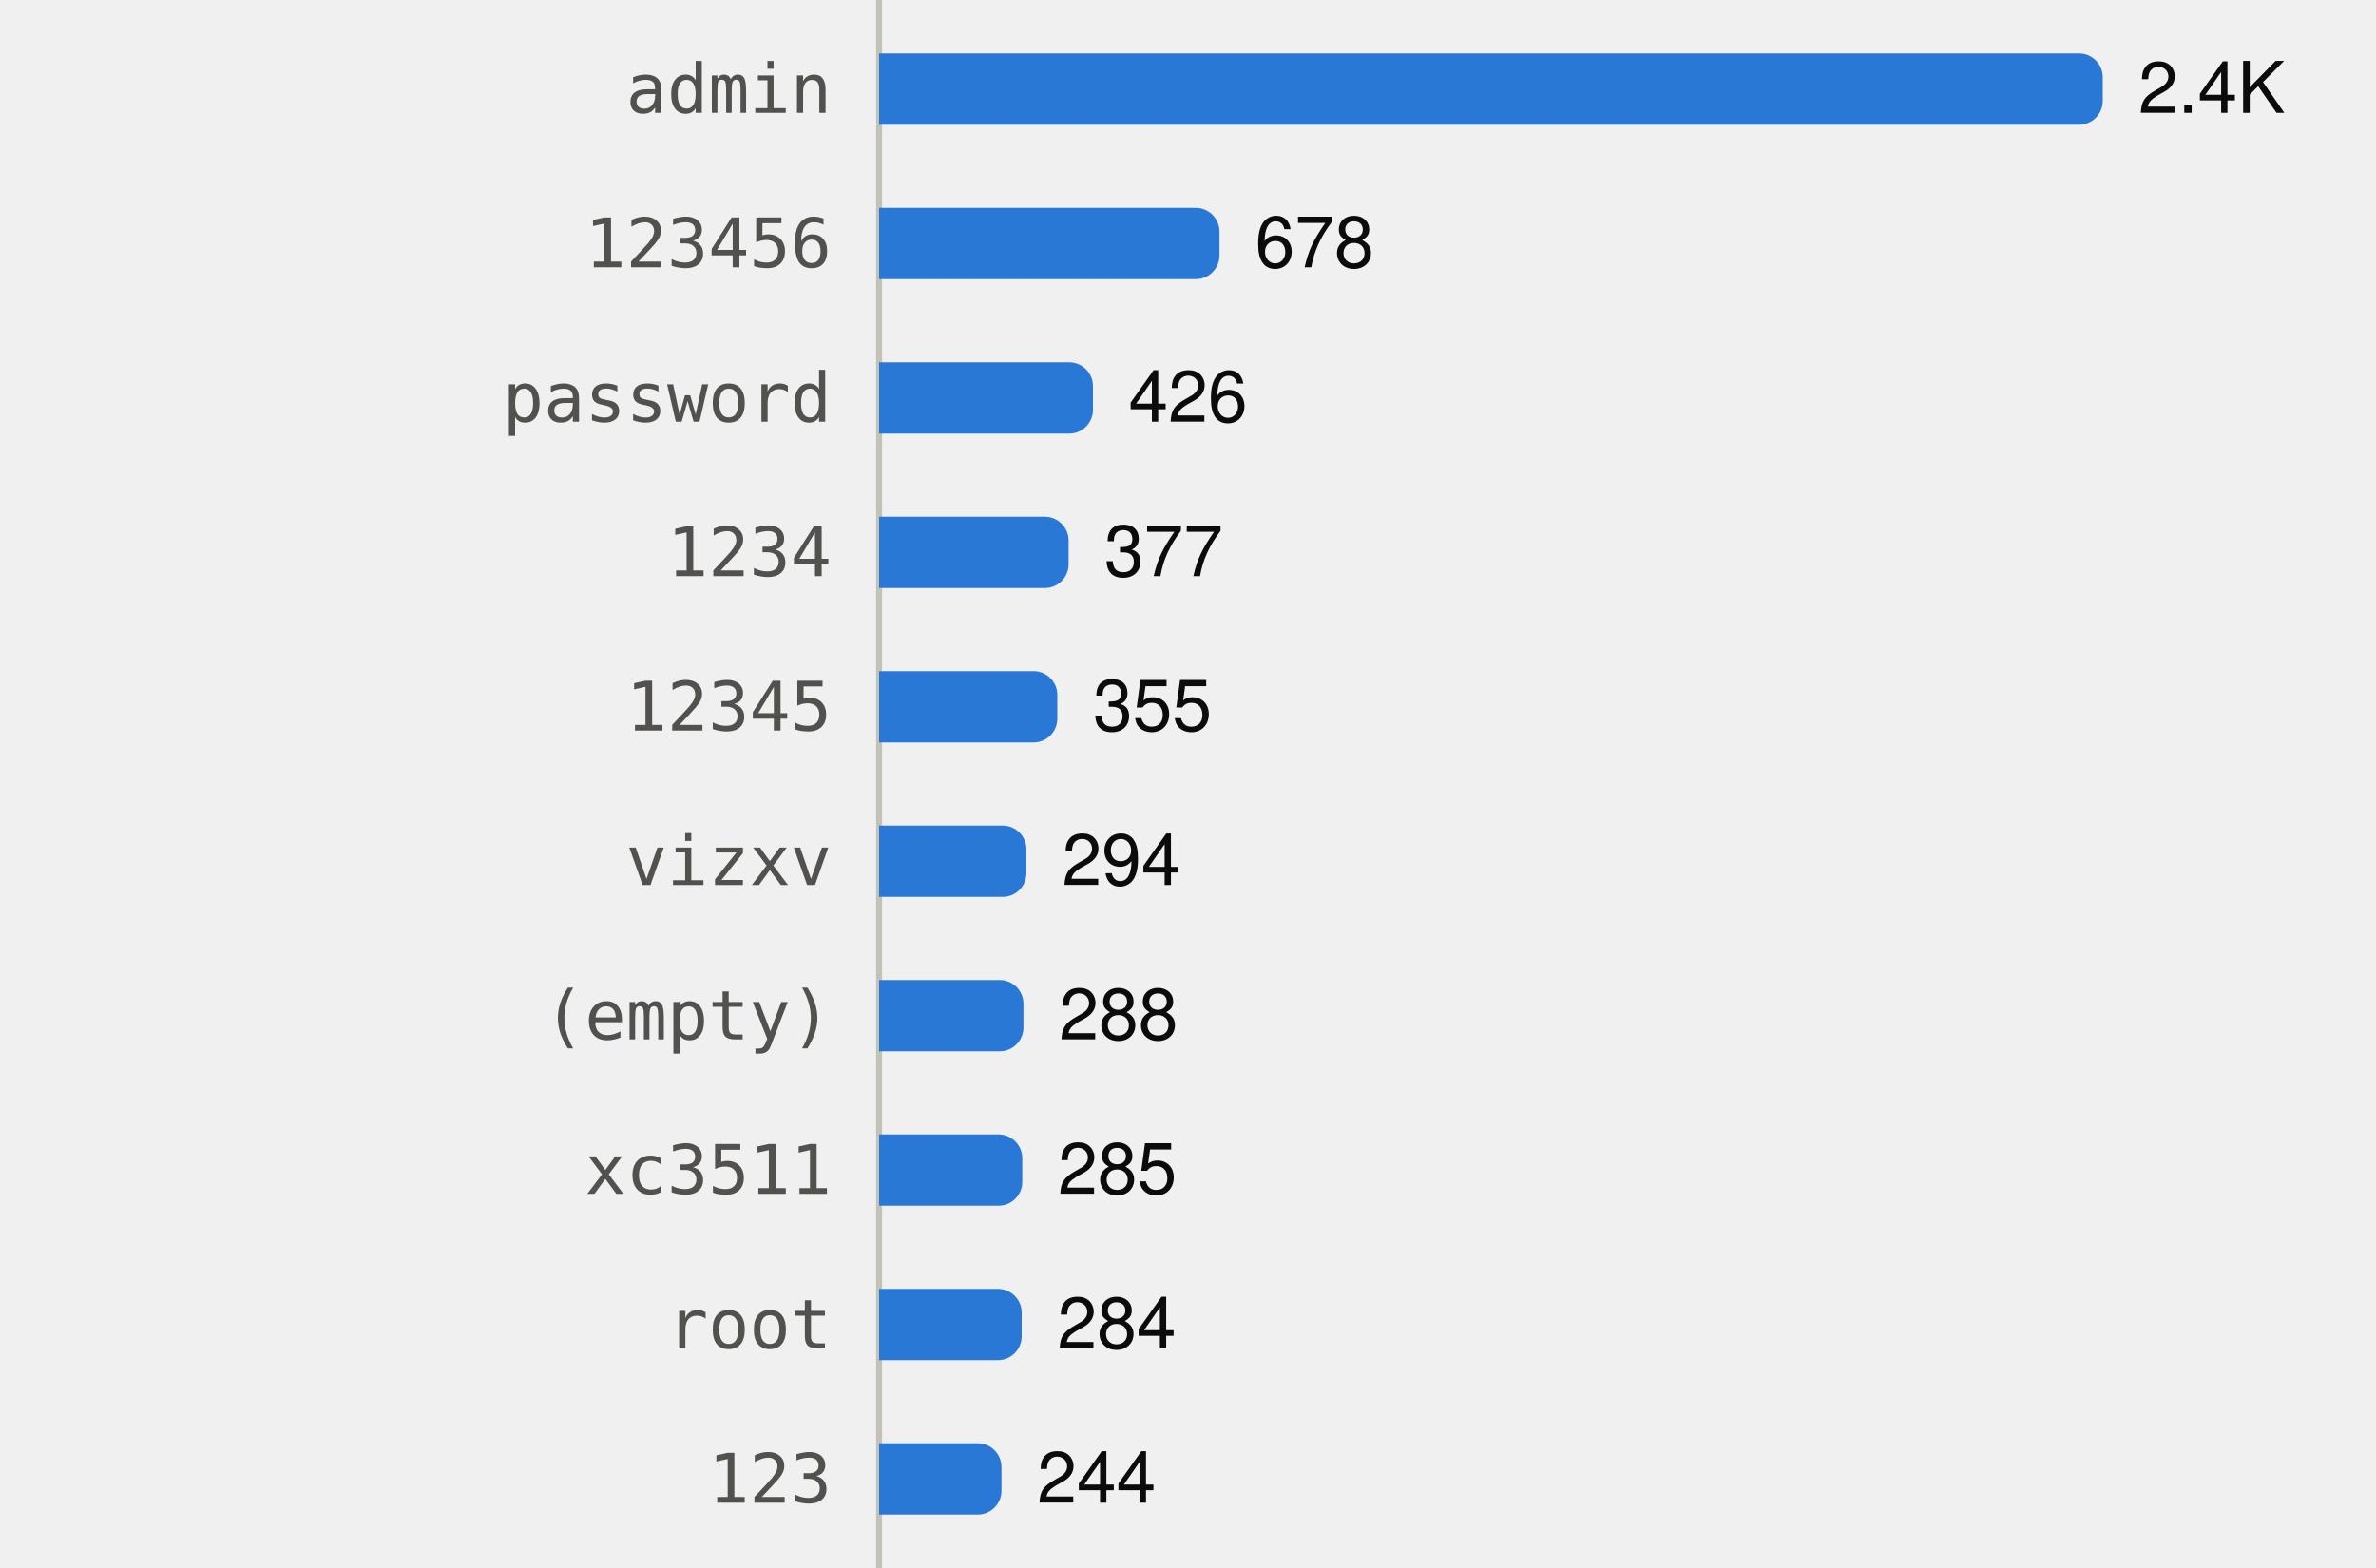
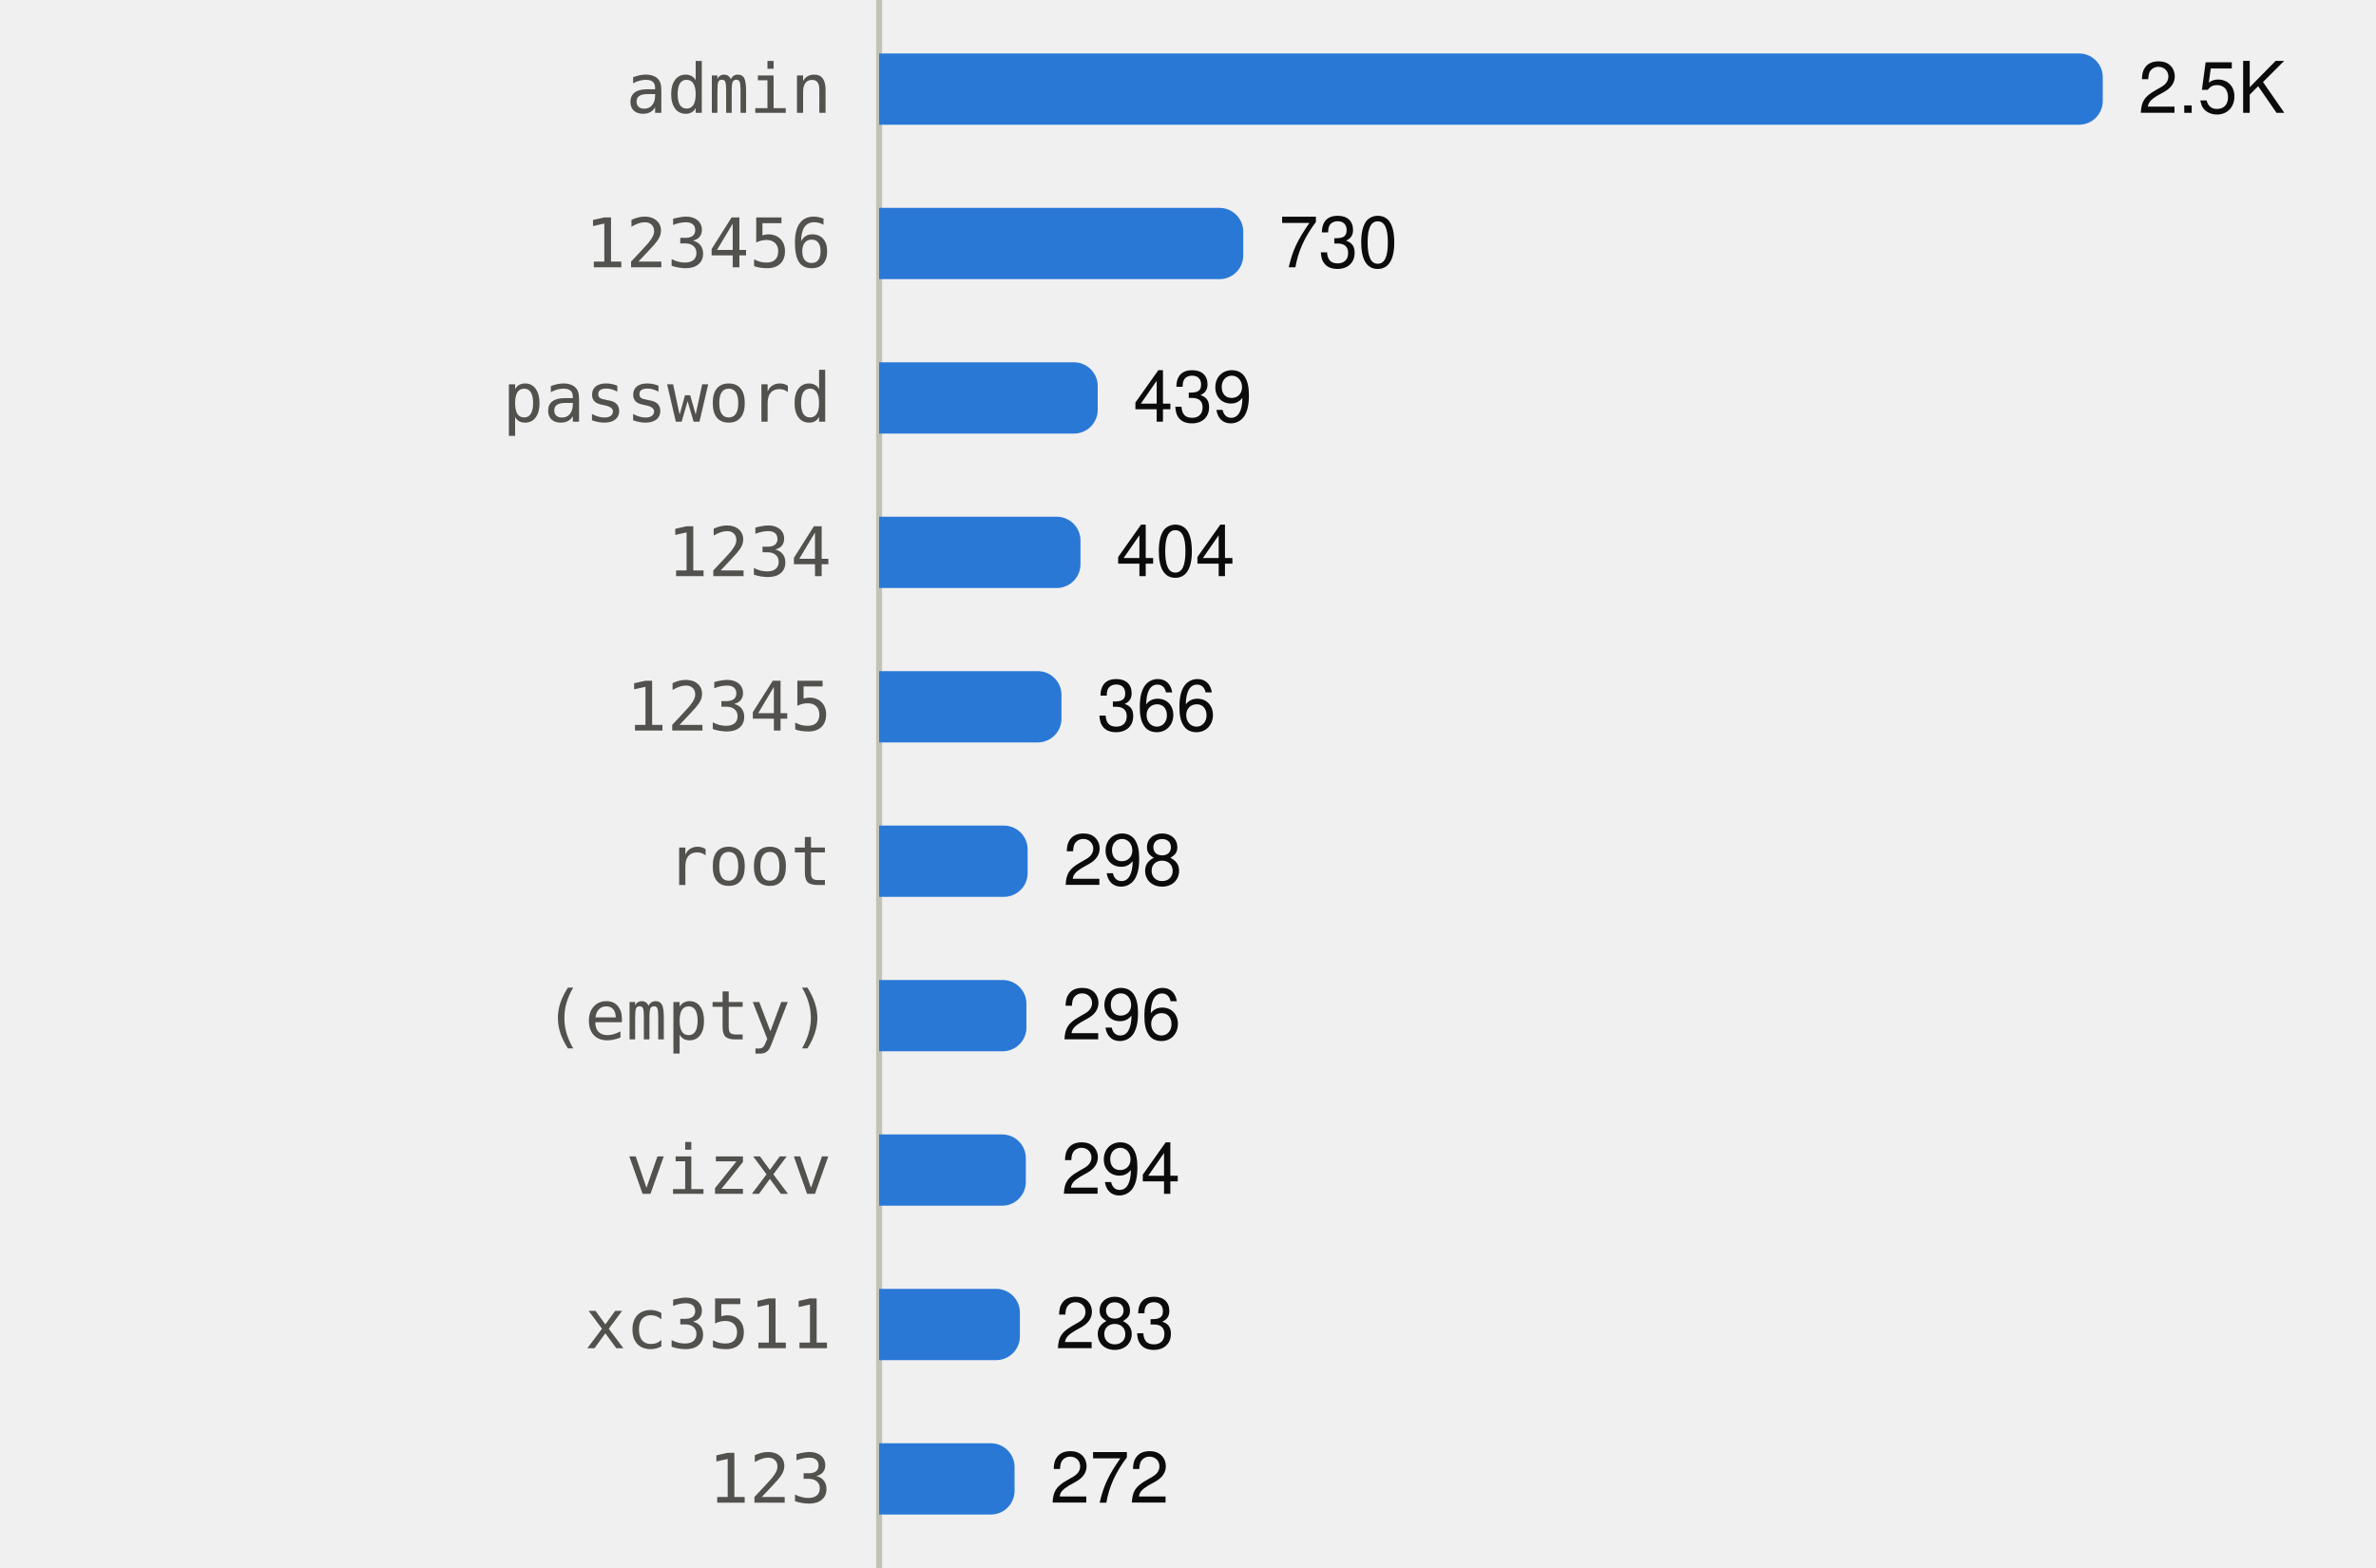
<svg xmlns="http://www.w3.org/2000/svg" viewBox="0 0 400 264" width="400" height="264" role="img">
  <style>
text{font-family:system-ui,-apple-system,"Segoe UI",Helvetica,Arial,sans-serif;font-size:12px}
.mono{font-family:ui-monospace,SFMono-Regular,Menlo,Consolas,monospace;font-size:11.5px}
.ink{fill:#0b0b0b}.ink2{fill:#52514e}.muted{fill:#898781}
.grid{stroke:#e1e0d9}.axis{stroke:#c3c2b7}
.mark{fill:#2a78d6}.line{stroke:#2a78d6;fill:none}.area{fill:#2a78d6;fill-opacity:.1}
.ring{stroke:#ffffff}
@media (prefers-color-scheme:dark){
.ink{fill:#f0efec}.ink2{fill:#c3c2b7}.grid{stroke:#2c2c2a}.axis{stroke:#383835}
.mark{fill:#3987e5}.line{stroke:#3987e5}.area{fill:#3987e5}.ring{stroke:#0d1117}}
</style>
  <line class="axis" x1="148" x2="148" y1="0" y2="264" />
  <text class="ink2 mono" x="140" y="19.0" text-anchor="end">admin</text>
  <path class="mark" d="M148.0,9.0H350.0A4,4 0 0 1 354.0,13.0V17.0A4,4 0 0 1 350.0,21.0H148.0Z" />
-   <text class="ink" x="360.0" y="19.0">2.4K</text>
+   <text class="ink" x="360.0" y="19.0">2.5K</text>
  <text class="ink2 mono" x="140" y="45.0" text-anchor="end">123456</text>
-   <path class="mark" d="M148.0,35.0H201.3A4,4 0 0 1 205.3,39.0V43.0A4,4 0 0 1 201.3,47.0H148.0Z" />
-   <text class="ink" x="211.3" y="45.0">678</text>
+   <path class="mark" d="M148.0,35.0H205.3A4,4 0 0 1 209.3,39.0V43.0A4,4 0 0 1 205.3,47.0H148.0Z" />
+   <text class="ink" x="215.3" y="45.0">730</text>
  <text class="ink2 mono" x="140" y="71.0" text-anchor="end">password</text>
-   <path class="mark" d="M148.0,61.0H180.0A4,4 0 0 1 184.0,65.0V69.0A4,4 0 0 1 180.0,73.0H148.0Z" />
-   <text class="ink" x="190.0" y="71.0">426</text>
+   <path class="mark" d="M148.0,61.0H180.8A4,4 0 0 1 184.8,65.0V69.0A4,4 0 0 1 180.8,73.0H148.0Z" />
+   <text class="ink" x="190.8" y="71.0">439</text>
  <text class="ink2 mono" x="140" y="97.0" text-anchor="end">1234</text>
-   <path class="mark" d="M148.0,87.0H175.9A4,4 0 0 1 179.9,91.0V95.0A4,4 0 0 1 175.9,99.0H148.0Z" />
-   <text class="ink" x="185.9" y="97.0">377</text>
+   <path class="mark" d="M148.0,87.0H177.9A4,4 0 0 1 181.9,91.0V95.0A4,4 0 0 1 177.9,99.0H148.0Z" />
+   <text class="ink" x="187.9" y="97.0">404</text>
  <text class="ink2 mono" x="140" y="123.0" text-anchor="end">12345</text>
-   <path class="mark" d="M148.0,113.0H174.0A4,4 0 0 1 178.0,117.0V121.0A4,4 0 0 1 174.0,125.0H148.0Z" />
-   <text class="ink" x="184.0" y="123.0">355</text>
-   <text class="ink2 mono" x="140" y="149.0" text-anchor="end">vizxv</text>
-   <path class="mark" d="M148.0,139.0H168.8A4,4 0 0 1 172.8,143.0V147.0A4,4 0 0 1 168.8,151.0H148.0Z" />
-   <text class="ink" x="178.8" y="149.0">294</text>
+   <path class="mark" d="M148.0,113.0H174.7A4,4 0 0 1 178.7,117.0V121.0A4,4 0 0 1 174.7,125.0H148.0Z" />
+   <text class="ink" x="184.7" y="123.0">366</text>
+   <text class="ink2 mono" x="140" y="149.0" text-anchor="end">root</text>
+   <path class="mark" d="M148.0,139.0H169.0A4,4 0 0 1 173.0,143.0V147.0A4,4 0 0 1 169.0,151.0H148.0Z" />
+   <text class="ink" x="179.0" y="149.0">298</text>
  <text class="ink2 mono" x="140" y="175.0" text-anchor="end">(empty)</text>
-   <path class="mark" d="M148.0,165.0H168.3A4,4 0 0 1 172.3,169.0V173.0A4,4 0 0 1 168.3,177.0H148.0Z" />
-   <text class="ink" x="178.3" y="175.0">288</text>
-   <text class="ink2 mono" x="140" y="201.0" text-anchor="end">xc3511</text>
-   <path class="mark" d="M148.0,191.0H168.1A4,4 0 0 1 172.1,195.0V199.0A4,4 0 0 1 168.1,203.0H148.0Z" />
-   <text class="ink" x="178.1" y="201.0">285</text>
-   <text class="ink2 mono" x="140" y="227.0" text-anchor="end">root</text>
-   <path class="mark" d="M148.0,217.0H168.0A4,4 0 0 1 172.0,221.0V225.0A4,4 0 0 1 168.0,229.0H148.0Z" />
-   <text class="ink" x="178.0" y="227.0">284</text>
+   <path class="mark" d="M148.0,165.0H168.8A4,4 0 0 1 172.8,169.0V173.0A4,4 0 0 1 168.8,177.0H148.0Z" />
+   <text class="ink" x="178.8" y="175.0">296</text>
+   <text class="ink2 mono" x="140" y="201.0" text-anchor="end">vizxv</text>
+   <path class="mark" d="M148.0,191.0H168.7A4,4 0 0 1 172.7,195.0V199.0A4,4 0 0 1 168.7,203.0H148.0Z" />
+   <text class="ink" x="178.7" y="201.0">294</text>
+   <text class="ink2 mono" x="140" y="227.0" text-anchor="end">xc3511</text>
+   <path class="mark" d="M148.0,217.0H167.7A4,4 0 0 1 171.7,221.0V225.0A4,4 0 0 1 167.7,229.0H148.0Z" />
+   <text class="ink" x="177.7" y="227.0">283</text>
  <text class="ink2 mono" x="140" y="253.0" text-anchor="end">123</text>
-   <path class="mark" d="M148.0,243.0H164.6A4,4 0 0 1 168.6,247.0V251.0A4,4 0 0 1 164.6,255.0H148.0Z" />
-   <text class="ink" x="174.6" y="253.0">244</text>
+   <path class="mark" d="M148.0,243.0H166.8A4,4 0 0 1 170.8,247.0V251.0A4,4 0 0 1 166.8,255.0H148.0Z" />
+   <text class="ink" x="176.8" y="253.0">272</text>
</svg>
